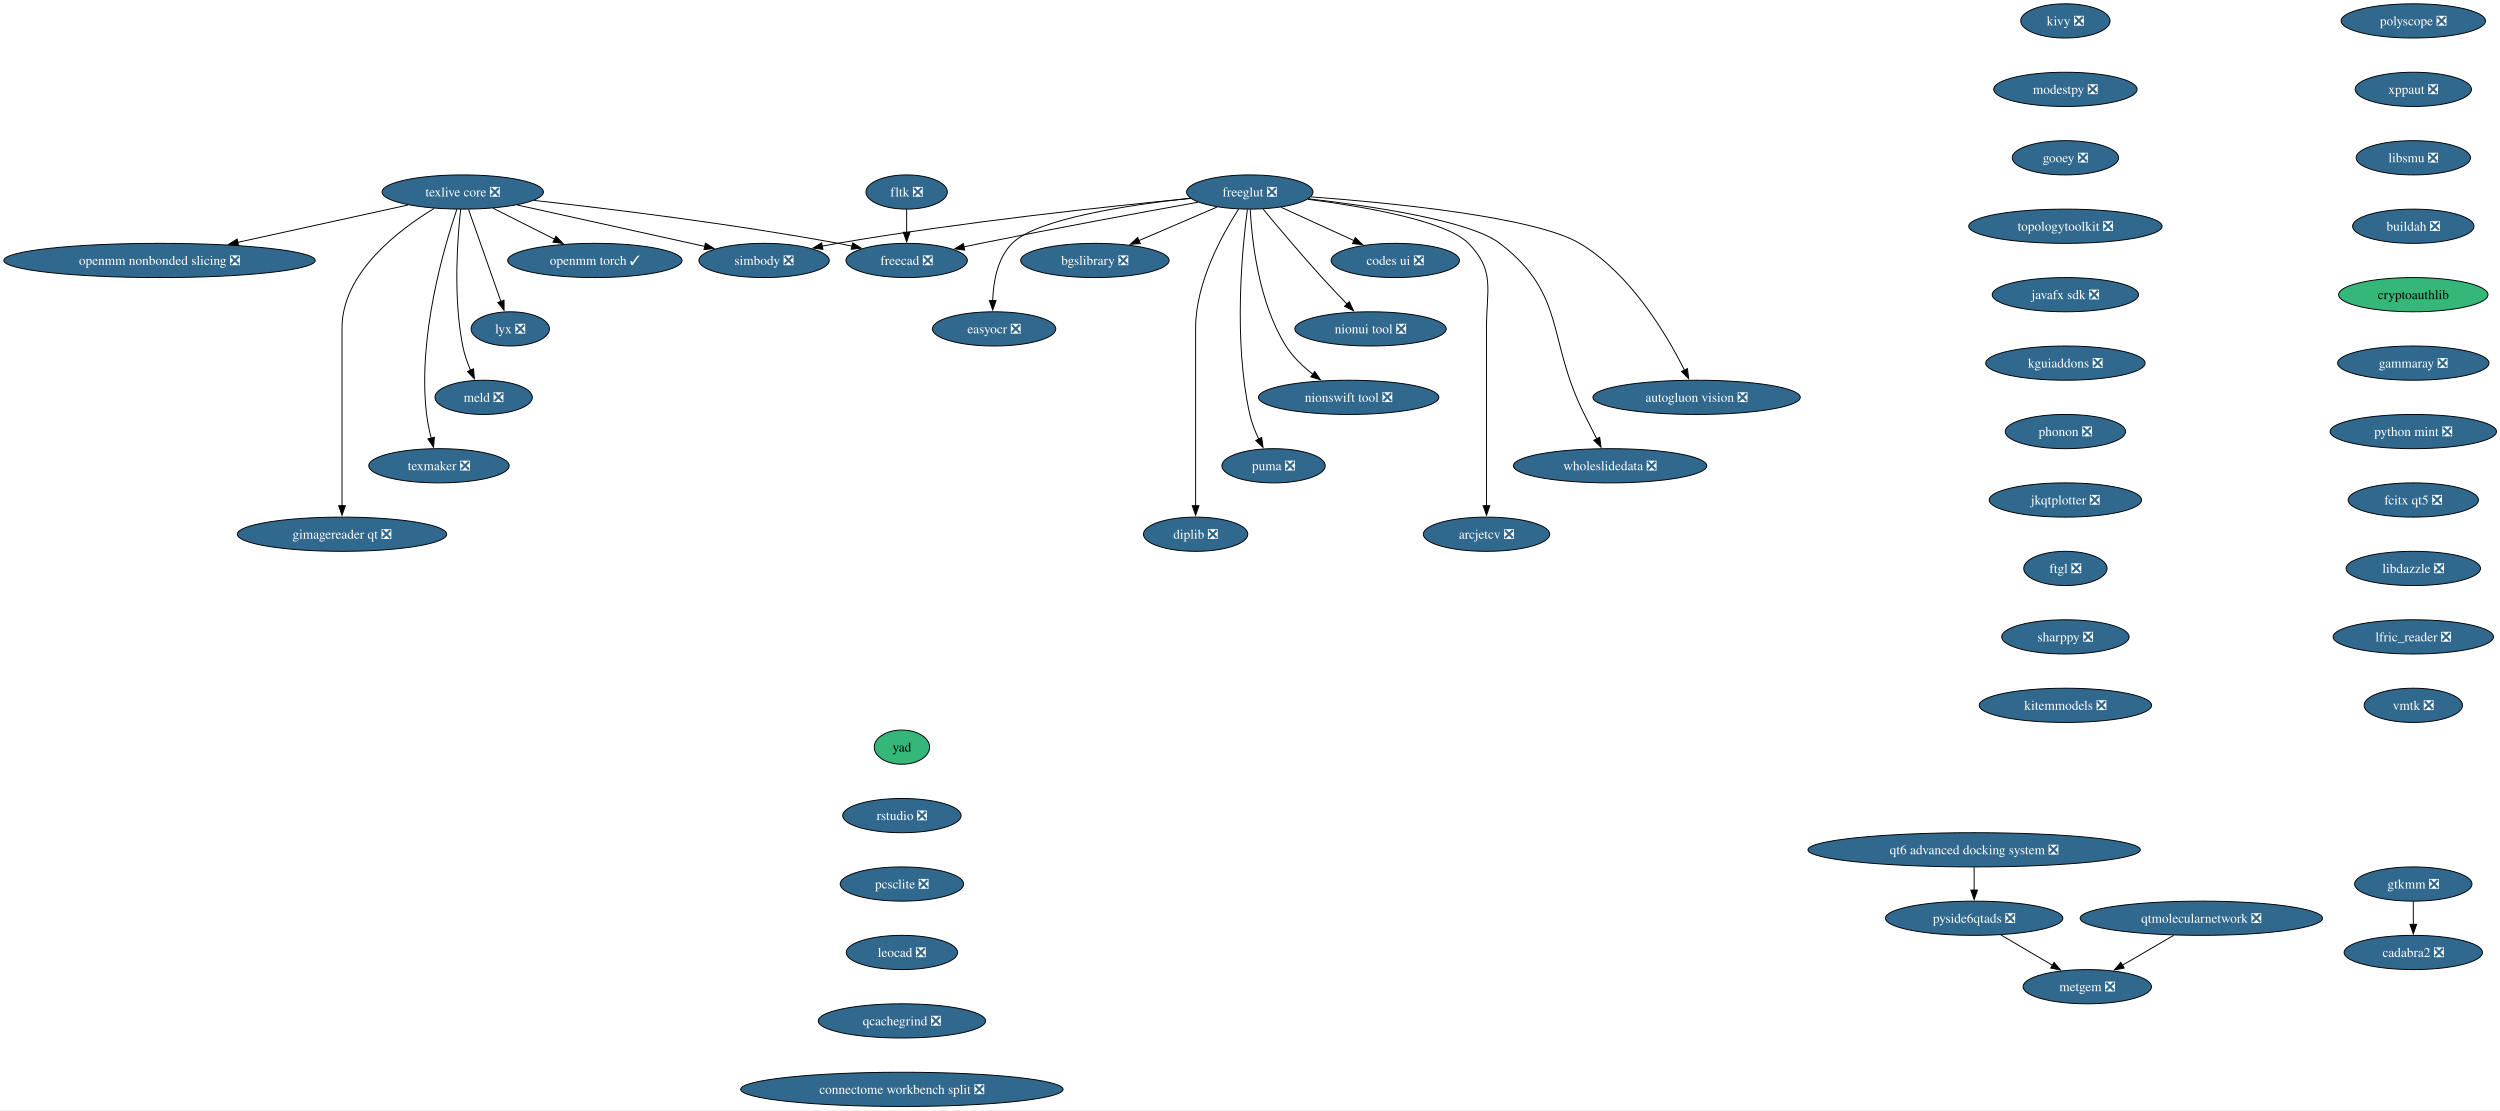
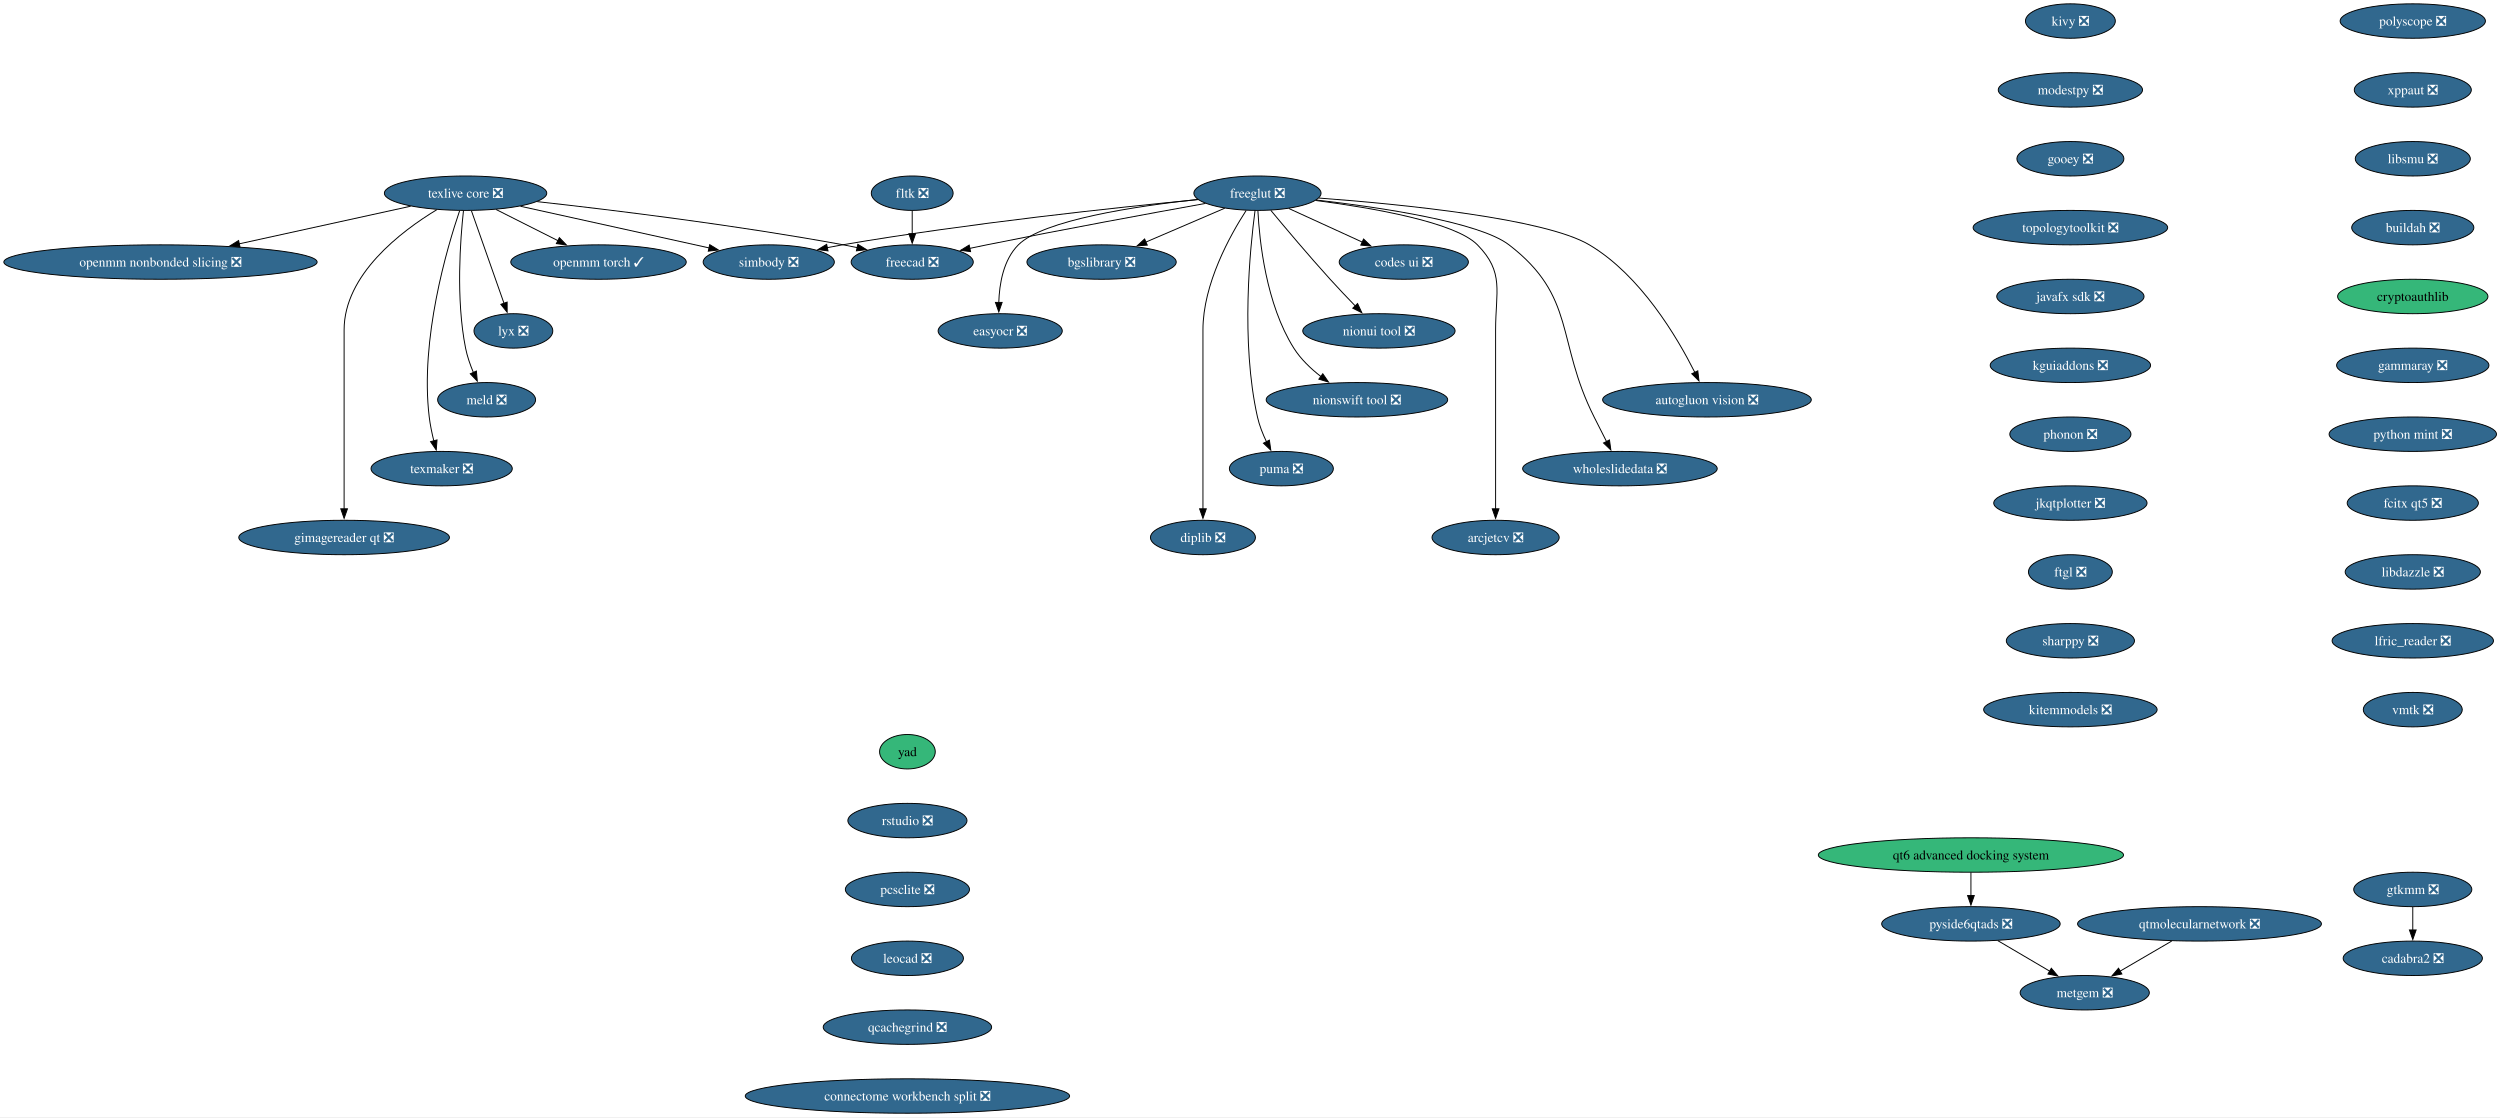
- <svg xmlns="http://www.w3.org/2000/svg" xmlns:xlink="http://www.w3.org/1999/xlink" width="2630pt" height="1168pt" viewBox="0.00 0.00 2630.00 1168.00">
+ <svg xmlns="http://www.w3.org/2000/svg" xmlns:xlink="http://www.w3.org/1999/xlink" width="2614pt" height="1168pt" viewBox="0.00 0.00 2614.00 1168.00">
  <g id="graph0" class="graph" transform="scale(1 1) rotate(0) translate(4 1164)">
-     <polygon fill="white" stroke="none" points="-4,4 -4,-1164 2626.31,-1164 2626.31,4 -4,4" />
+     <polygon fill="white" stroke="none" points="-4,4 -4,-1164 2610.31,-1164 2610.31,4 -4,4" />
    <g id="node1" class="node">
      <g id="a_node1">
        <a xlink:href="https://github.com/conda-forge/simbody-feedstock/pull/43" xlink:title="simbody ❎">
          <ellipse fill="#31688e" stroke="black" cx="799.8" cy="-890" rx="68.57" ry="18" />
          <text xml:space="preserve" text-anchor="middle" x="799.8" y="-885.33" font-family="Times,serif" font-size="14.00" fill="white">simbody ❎</text>
        </a>
      </g>
    </g>
    <g id="node2" class="node">
      <g id="a_node2">
        <a xlink:href="https://github.com/conda-forge/texlive-core-feedstock/pull/108" xlink:title="texlive core ❎">
          <ellipse fill="#31688e" stroke="black" cx="482.8" cy="-962" rx="84.88" ry="18" />
          <text xml:space="preserve" text-anchor="middle" x="482.8" y="-957.33" font-family="Times,serif" font-size="14.00" fill="white">texlive core ❎</text>
        </a>
      </g>
    </g>
    <g id="edge1" class="edge">
      <path fill="none" stroke="black" d="M540.2,-948.32C595.9,-936.02 680.19,-917.41 737.5,-904.76" />
      <polygon fill="black" stroke="black" points="738.09,-908.21 747.1,-902.64 736.58,-901.37 738.09,-908.21" />
    </g>
    <g id="node3" class="node">
      <g id="a_node3">
        <a xlink:href="https://github.com/conda-forge/freecad-feedstock/pull/159" xlink:title="freecad ❎">
          <ellipse fill="#31688e" stroke="black" cx="949.8" cy="-890" rx="63.84" ry="18" />
          <text xml:space="preserve" text-anchor="middle" x="949.8" y="-885.33" font-family="Times,serif" font-size="14.00" fill="white">freecad ❎</text>
        </a>
      </g>
    </g>
    <g id="edge2" class="edge">
      <path fill="none" stroke="black" d="M557.77,-953.17C637.48,-944.32 767.06,-928.45 877.8,-908 882.62,-907.11 887.6,-906.11 892.59,-905.05" />
      <polygon fill="black" stroke="black" points="892.97,-908.55 901.98,-902.97 891.46,-901.71 892.97,-908.55" />
    </g>
    <g id="node4" class="node">
      <g id="a_node4">
        <a xlink:href="https://github.com/conda-forge/openmm-torch-feedstock/pull/72" xlink:title="openmm torch ✓">
          <ellipse fill="#31688e" stroke="black" cx="621.8" cy="-890" rx="91.72" ry="18" />
          <text xml:space="preserve" text-anchor="middle" x="621.8" y="-885.33" font-family="Times,serif" font-size="14.00" fill="white">openmm torch ✓</text>
        </a>
      </g>
    </g>
    <g id="edge3" class="edge">
      <path fill="none" stroke="black" d="M514.69,-944.94C533.88,-935.27 558.56,-922.84 579.39,-912.35" />
      <polygon fill="black" stroke="black" points="580.87,-915.53 588.22,-907.91 577.72,-909.28 580.87,-915.53" />
    </g>
    <g id="node5" class="node">
      <g id="a_node5">
        <a xlink:href="https://github.com/conda-forge/lyx-feedstock/pull/13" xlink:title="lyx ❎">
          <ellipse fill="#31688e" stroke="black" cx="532.8" cy="-818" rx="41.21" ry="18" />
          <text xml:space="preserve" text-anchor="middle" x="532.8" y="-813.33" font-family="Times,serif" font-size="14.00" fill="white">lyx ❎</text>
        </a>
      </g>
    </g>
    <g id="edge4" class="edge">
      <path fill="none" stroke="black" d="M488.93,-943.59C497.45,-919.4 512.95,-875.36 523.06,-846.65" />
      <polygon fill="black" stroke="black" points="526.25,-848.13 526.27,-837.54 519.65,-845.81 526.25,-848.13" />
    </g>
    <g id="node6" class="node">
      <g id="a_node6">
        <a xlink:href="https://github.com/conda-forge/meld-feedstock/pull/29" xlink:title="meld ❎">
          <ellipse fill="#31688e" stroke="black" cx="504.8" cy="-746" rx="51.21" ry="18" />
          <text xml:space="preserve" text-anchor="middle" x="504.8" y="-741.33" font-family="Times,serif" font-size="14.00" fill="white">meld ❎</text>
        </a>
      </g>
    </g>
    <g id="edge5" class="edge">
      <path fill="none" stroke="black" d="M480.62,-943.86C477.34,-914.21 472.53,-851.54 482.8,-800 484.51,-791.4 487.65,-782.45 491.02,-774.41" />
      <polygon fill="black" stroke="black" points="494.12,-776.05 495.04,-765.5 487.74,-773.17 494.12,-776.05" />
    </g>
    <g id="node7" class="node">
      <g id="a_node7">
        <a xlink:href="https://github.com/conda-forge/texmaker-feedstock/pull/9" xlink:title="texmaker ❎">
          <ellipse fill="#31688e" stroke="black" cx="457.8" cy="-674" rx="73.83" ry="18" />
          <text xml:space="preserve" text-anchor="middle" x="457.8" y="-669.33" font-family="Times,serif" font-size="14.00" fill="white">texmaker ❎</text>
        </a>
      </g>
    </g>
    <g id="edge6" class="edge">
      <path fill="none" stroke="black" d="M476.63,-943.82C463.54,-905.33 434.99,-809.18 444.8,-728 445.79,-719.78 447.62,-711.01 449.6,-703" />
      <polygon fill="black" stroke="black" points="452.95,-704.02 452.13,-693.46 446.18,-702.22 452.95,-704.02" />
    </g>
    <g id="node8" class="node">
      <g id="a_node8">
        <a xlink:href="https://github.com/conda-forge/gimagereader-qt-feedstock/pull/32" xlink:title="gimagereader qt ❎">
          <ellipse fill="#31688e" stroke="black" cx="355.8" cy="-602" rx="110.13" ry="18" />
          <text xml:space="preserve" text-anchor="middle" x="355.8" y="-597.33" font-family="Times,serif" font-size="14.00" fill="white">gimagereader qt ❎</text>
        </a>
      </g>
    </g>
    <g id="edge7" class="edge">
      <path fill="none" stroke="black" d="M452.7,-944.73C415.14,-921.98 355.8,-876.88 355.8,-819 355.8,-819 355.8,-819 355.8,-745 355.8,-705.74 355.8,-660.38 355.8,-631.69" />
      <polygon fill="black" stroke="black" points="359.3,-632 355.8,-622 352.3,-632 359.3,-632" />
    </g>
    <g id="node9" class="node">
      <g id="a_node9">
        <a xlink:href="https://github.com/conda-forge/openmm-nonbonded-slicing-feedstock/pull/14" xlink:title="openmm nonbonded slicing ❎">
          <ellipse fill="#31688e" stroke="black" cx="163.8" cy="-890" rx="163.8" ry="18" />
          <text xml:space="preserve" text-anchor="middle" x="163.8" y="-885.33" font-family="Times,serif" font-size="14.00" fill="white">openmm nonbonded slicing ❎</text>
        </a>
      </g>
    </g>
    <g id="edge8" class="edge">
      <path fill="none" stroke="black" d="M425.4,-948.4C375.37,-937.43 302.22,-921.37 245.98,-909.03" />
      <polygon fill="black" stroke="black" points="246.97,-905.67 236.45,-906.94 245.47,-912.5 246.97,-905.67" />
    </g>
    <g id="node10" class="node">
      <g id="a_node10">
        <a xlink:href="https://github.com/conda-forge/freeglut-feedstock/pull/42" xlink:title="freeglut ❎">
          <ellipse fill="#31688e" stroke="black" cx="1310.8" cy="-962" rx="66.47" ry="18" />
          <text xml:space="preserve" text-anchor="middle" x="1310.8" y="-957.33" font-family="Times,serif" font-size="14.00" fill="white">freeglut ❎</text>
        </a>
      </g>
    </g>
    <g id="edge9" class="edge">
      <path fill="none" stroke="black" d="M1248.72,-955.31C1164.23,-947.13 1008.48,-930.52 876.8,-908 871.59,-907.11 866.2,-906.1 860.81,-905.03" />
      <polygon fill="black" stroke="black" points="861.76,-901.65 851.26,-903.07 860.35,-908.51 861.76,-901.65" />
    </g>
    <g id="edge10" class="edge">
      <path fill="none" stroke="black" d="M1256.45,-951.31C1199.41,-941.03 1107.16,-924.08 1027.8,-908 1021.94,-906.81 1015.84,-905.54 1009.75,-904.25" />
      <polygon fill="black" stroke="black" points="1010.84,-900.91 1000.33,-902.24 1009.37,-907.75 1010.84,-900.91" />
    </g>
    <g id="node11" class="node">
      <g id="a_node11">
        <a xlink:href="https://github.com/conda-forge/codes-ui-feedstock/pull/19" xlink:title="codes ui ❎">
          <ellipse fill="#31688e" stroke="black" cx="1463.8" cy="-890" rx="67.52" ry="18" />
          <text xml:space="preserve" text-anchor="middle" x="1463.8" y="-885.33" font-family="Times,serif" font-size="14.00" fill="white">codes ui ❎</text>
        </a>
      </g>
    </g>
    <g id="edge11" class="edge">
      <path fill="none" stroke="black" d="M1343.62,-945.98C1366.03,-935.73 1395.96,-922.04 1420.35,-910.88" />
      <polygon fill="black" stroke="black" points="1421.75,-914.09 1429.39,-906.74 1418.84,-907.72 1421.75,-914.09" />
    </g>
    <g id="node12" class="node">
      <g id="a_node12">
        <a xlink:href="https://github.com/conda-forge/nionui-tool-feedstock/pull/62" xlink:title="nionui tool ❎">
          <ellipse fill="#31688e" stroke="black" cx="1437.8" cy="-818" rx="79.62" ry="18" />
          <text xml:space="preserve" text-anchor="middle" x="1437.8" y="-813.33" font-family="Times,serif" font-size="14.00" fill="white">nionui tool ❎</text>
        </a>
      </g>
    </g>
    <g id="edge12" class="edge">
      <path fill="none" stroke="black" d="M1324.79,-944.01C1339.82,-925.91 1364.55,-896.54 1386.8,-872 1395.16,-862.78 1404.55,-852.89 1412.97,-844.19" />
      <polygon fill="black" stroke="black" points="1415.47,-846.63 1419.94,-837.03 1410.46,-841.75 1415.47,-846.63" />
    </g>
    <g id="node13" class="node">
      <g id="a_node13">
        <a xlink:href="https://github.com/conda-forge/nionswift-tool-feedstock/pull/37" xlink:title="nionswift tool ❎">
          <ellipse fill="#31688e" stroke="black" cx="1414.8" cy="-746" rx="94.88" ry="18" />
          <text xml:space="preserve" text-anchor="middle" x="1414.8" y="-741.33" font-family="Times,serif" font-size="14.00" fill="white">nionswift tool ❎</text>
        </a>
      </g>
    </g>
    <g id="edge13" class="edge">
      <path fill="none" stroke="black" d="M1311.26,-943.62C1312.85,-912.48 1319.67,-846.14 1348.8,-800 1356.02,-788.56 1366.57,-778.5 1377.14,-770.3" />
      <polygon fill="black" stroke="black" points="1379.1,-773.2 1385.12,-764.48 1374.98,-767.54 1379.1,-773.2" />
    </g>
    <g id="node14" class="node">
      <g id="a_node14">
        <a xlink:href="https://github.com/conda-forge/puma-feedstock/pull/29" xlink:title="puma ❎">
          <ellipse fill="#31688e" stroke="black" cx="1335.8" cy="-674" rx="54.36" ry="18" />
          <text xml:space="preserve" text-anchor="middle" x="1335.8" y="-669.33" font-family="Times,serif" font-size="14.00" fill="white">puma ❎</text>
        </a>
      </g>
    </g>
    <g id="edge14" class="edge">
      <path fill="none" stroke="black" d="M1308.26,-943.76C1303.06,-904.75 1293.11,-806.95 1310.8,-728 1312.78,-719.16 1316.4,-710.07 1320.29,-701.96" />
      <polygon fill="black" stroke="black" points="1323.27,-703.81 1324.74,-693.32 1317.05,-700.6 1323.27,-703.81" />
    </g>
    <g id="node15" class="node">
      <g id="a_node15">
        <a xlink:href="https://github.com/conda-forge/diplib-feedstock/pull/23" xlink:title="diplib ❎">
          <ellipse fill="#31688e" stroke="black" cx="1253.8" cy="-602" rx="54.89" ry="18" />
          <text xml:space="preserve" text-anchor="middle" x="1253.8" y="-597.33" font-family="Times,serif" font-size="14.00" fill="white">diplib ❎</text>
        </a>
      </g>
    </g>
    <g id="edge15" class="edge">
      <path fill="none" stroke="black" d="M1298.99,-943.96C1282.29,-918.16 1253.8,-867.08 1253.8,-819 1253.8,-819 1253.8,-819 1253.8,-745 1253.8,-705.74 1253.8,-660.38 1253.8,-631.69" />
      <polygon fill="black" stroke="black" points="1257.3,-632 1253.8,-622 1250.3,-632 1257.3,-632" />
    </g>
    <g id="node16" class="node">
      <g id="a_node16">
        <a xlink:href="https://github.com/conda-forge/bgslibrary-feedstock/pull/16" xlink:title="bgslibrary ❎">
          <ellipse fill="#31688e" stroke="black" cx="1147.8" cy="-890" rx="78.04" ry="18" />
          <text xml:space="preserve" text-anchor="middle" x="1147.8" y="-885.33" font-family="Times,serif" font-size="14.00" fill="white">bgslibrary ❎</text>
        </a>
      </g>
    </g>
    <g id="edge16" class="edge">
      <path fill="none" stroke="black" d="M1276.63,-946.33C1252.67,-936.04 1220.36,-922.16 1194.09,-910.88" />
      <polygon fill="black" stroke="black" points="1195.58,-907.71 1185.01,-906.98 1192.81,-914.14 1195.58,-907.71" />
    </g>
    <g id="node17" class="node">
      <g id="a_node17">
        <a xlink:href="https://github.com/conda-forge/easyocr-feedstock/pull/16" xlink:title="easyocr ❎">
          <ellipse fill="#31688e" stroke="black" cx="1041.8" cy="-818" rx="64.89" ry="18" />
          <text xml:space="preserve" text-anchor="middle" x="1041.8" y="-813.33" font-family="Times,serif" font-size="14.00" fill="white">easyocr ❎</text>
        </a>
      </g>
    </g>
    <g id="edge17" class="edge">
      <path fill="none" stroke="black" d="M1248.3,-955.47C1183.07,-948.4 1086.7,-933.86 1060.8,-908 1045.15,-892.38 1040.93,-867.24 1040.32,-847.65" />
      <polygon fill="black" stroke="black" points="1043.82,-847.83 1040.34,-837.83 1036.82,-847.82 1043.82,-847.83" />
    </g>
    <g id="node18" class="node">
      <g id="a_node18">
        <a xlink:href="https://github.com/conda-forge/autogluon.vision-feedstock/pull/15" xlink:title="autogluon vision ❎">
          <ellipse fill="#31688e" stroke="black" cx="1780.8" cy="-746" rx="109.08" ry="18" />
          <text xml:space="preserve" text-anchor="middle" x="1780.8" y="-741.33" font-family="Times,serif" font-size="14.00" fill="white">autogluon vision ❎</text>
        </a>
      </g>
    </g>
    <g id="edge18" class="edge">
      <path fill="none" stroke="black" d="M1375.18,-956.91C1462.02,-950.43 1611.2,-935.61 1657.8,-908 1711.36,-876.25 1749.66,-811.43 1768.2,-774.45" />
      <polygon fill="black" stroke="black" points="1771.21,-776.26 1772.44,-765.73 1764.91,-773.19 1771.21,-776.26" />
    </g>
    <g id="node19" class="node">
      <g id="a_node19">
        <a xlink:href="https://github.com/conda-forge/wholeslidedata-feedstock/pull/4" xlink:title="wholeslidedata ❎">
          <ellipse fill="#31688e" stroke="black" cx="1689.8" cy="-674" rx="101.71" ry="18" />
          <text xml:space="preserve" text-anchor="middle" x="1689.8" y="-669.33" font-family="Times,serif" font-size="14.00" fill="white">wholeslidedata ❎</text>
        </a>
      </g>
    </g>
    <g id="edge19" class="edge">
      <path fill="none" stroke="black" d="M1372.57,-954.86C1440.13,-947.08 1542.91,-931.73 1573.8,-908 1644.56,-853.62 1622.76,-807.76 1662.8,-728 1666.98,-719.66 1671.58,-710.6 1675.77,-702.37" />
      <polygon fill="black" stroke="black" points="1678.87,-704.01 1680.3,-693.51 1672.64,-700.82 1678.87,-704.01" />
    </g>
    <g id="node20" class="node">
      <g id="a_node20">
        <a xlink:href="https://github.com/conda-forge/arcjetcv-feedstock/pull/15" xlink:title="arcjetcv ❎">
          <ellipse fill="#31688e" stroke="black" cx="1559.8" cy="-602" rx="66.47" ry="18" />
          <text xml:space="preserve" text-anchor="middle" x="1559.8" y="-597.33" font-family="Times,serif" font-size="14.00" fill="white">arcjetcv ❎</text>
        </a>
      </g>
    </g>
    <g id="edge20" class="edge">
      <path fill="none" stroke="black" d="M1371.64,-954.38C1431.6,-946.6 1517.52,-931.66 1540.8,-908 1569.16,-879.17 1559.8,-859.45 1559.8,-819 1559.8,-819 1559.8,-819 1559.8,-745 1559.8,-705.74 1559.8,-660.38 1559.8,-631.69" />
      <polygon fill="black" stroke="black" points="1563.3,-632 1559.8,-622 1556.3,-632 1563.3,-632" />
    </g>
    <g id="node21" class="node">
      <g id="a_node21">
        <a xlink:href="https://github.com/conda-forge/kivy-feedstock/pull/80" xlink:title="kivy ❎">
-           <ellipse fill="#31688e" stroke="black" cx="2168.8" cy="-1142" rx="47" ry="18" />
-           <text xml:space="preserve" text-anchor="middle" x="2168.8" y="-1137.33" font-family="Times,serif" font-size="14.00" fill="white">kivy ❎</text>
+           <ellipse fill="#31688e" stroke="black" cx="2160.8" cy="-1142" rx="47" ry="18" />
+           <text xml:space="preserve" text-anchor="middle" x="2160.8" y="-1137.33" font-family="Times,serif" font-size="14.00" fill="white">kivy ❎</text>
        </a>
      </g>
    </g>
    <g id="node22" class="node">
      <g id="a_node22">
        <a xlink:href="https://github.com/conda-forge/modestpy-feedstock/pull/5" xlink:title="modestpy ❎">
-           <ellipse fill="#31688e" stroke="black" cx="2168.8" cy="-1070" rx="75.41" ry="18" />
-           <text xml:space="preserve" text-anchor="middle" x="2168.8" y="-1065.33" font-family="Times,serif" font-size="14.00" fill="white">modestpy ❎</text>
+           <ellipse fill="#31688e" stroke="black" cx="2160.8" cy="-1070" rx="75.41" ry="18" />
+           <text xml:space="preserve" text-anchor="middle" x="2160.8" y="-1065.33" font-family="Times,serif" font-size="14.00" fill="white">modestpy ❎</text>
        </a>
      </g>
    </g>
    <g id="node23" class="node">
      <g id="a_node23">
        <a xlink:href="https://github.com/conda-forge/gooey-feedstock/pull/25" xlink:title="gooey ❎">
-           <ellipse fill="#31688e" stroke="black" cx="2168.8" cy="-998" rx="55.94" ry="18" />
-           <text xml:space="preserve" text-anchor="middle" x="2168.8" y="-993.33" font-family="Times,serif" font-size="14.00" fill="white">gooey ❎</text>
+           <ellipse fill="#31688e" stroke="black" cx="2160.8" cy="-998" rx="55.94" ry="18" />
+           <text xml:space="preserve" text-anchor="middle" x="2160.8" y="-993.33" font-family="Times,serif" font-size="14.00" fill="white">gooey ❎</text>
        </a>
      </g>
    </g>
    <g id="node25" class="node">
      <g id="a_node25">
        <a xlink:href="https://github.com/conda-forge/topologytoolkit-feedstock/pull/98" xlink:title="topologytoolkit ❎">
-           <ellipse fill="#31688e" stroke="black" cx="2168.8" cy="-926" rx="101.71" ry="18" />
-           <text xml:space="preserve" text-anchor="middle" x="2168.8" y="-921.33" font-family="Times,serif" font-size="14.00" fill="white">topologytoolkit ❎</text>
+           <ellipse fill="#31688e" stroke="black" cx="2160.8" cy="-926" rx="101.71" ry="18" />
+           <text xml:space="preserve" text-anchor="middle" x="2160.8" y="-921.33" font-family="Times,serif" font-size="14.00" fill="white">topologytoolkit ❎</text>
        </a>
      </g>
    </g>
    <g id="node24" class="node">
      <g id="a_node24">
        <a xlink:href="https://github.com/conda-forge/fltk-feedstock/pull/31" xlink:title="fltk ❎">
          <ellipse fill="#31688e" stroke="black" cx="949.8" cy="-962" rx="42.79" ry="18" />
          <text xml:space="preserve" text-anchor="middle" x="949.8" y="-957.33" font-family="Times,serif" font-size="14.00" fill="white">fltk ❎</text>
        </a>
      </g>
    </g>
    <g id="edge23" class="edge">
      <path fill="none" stroke="black" d="M949.8,-943.7C949.8,-936.41 949.8,-927.73 949.8,-919.54" />
      <polygon fill="black" stroke="black" points="953.3,-919.62 949.8,-909.62 946.3,-919.62 953.3,-919.62" />
    </g>
    <g id="node26" class="node">
      <g id="a_node26">
        <a xlink:href="https://github.com/conda-forge/javafx-sdk-feedstock/pull/8" xlink:title="javafx sdk ❎">
-           <ellipse fill="#31688e" stroke="black" cx="2168.8" cy="-854" rx="76.99" ry="18" />
-           <text xml:space="preserve" text-anchor="middle" x="2168.8" y="-849.33" font-family="Times,serif" font-size="14.00" fill="white">javafx sdk ❎</text>
+           <ellipse fill="#31688e" stroke="black" cx="2160.8" cy="-854" rx="76.99" ry="18" />
+           <text xml:space="preserve" text-anchor="middle" x="2160.8" y="-849.33" font-family="Times,serif" font-size="14.00" fill="white">javafx sdk ❎</text>
        </a>
      </g>
    </g>
    <g id="node27" class="node">
      <g id="a_node27">
        <a xlink:href="https://github.com/conda-forge/kguiaddons-feedstock/pull/20" xlink:title="kguiaddons ❎">
-           <ellipse fill="#31688e" stroke="black" cx="2168.8" cy="-782" rx="83.83" ry="18" />
-           <text xml:space="preserve" text-anchor="middle" x="2168.8" y="-777.33" font-family="Times,serif" font-size="14.00" fill="white">kguiaddons ❎</text>
+           <ellipse fill="#31688e" stroke="black" cx="2160.8" cy="-782" rx="83.83" ry="18" />
+           <text xml:space="preserve" text-anchor="middle" x="2160.8" y="-777.33" font-family="Times,serif" font-size="14.00" fill="white">kguiaddons ❎</text>
        </a>
      </g>
    </g>
    <g id="node28" class="node">
      <g id="a_node28">
        <a xlink:href="https://github.com/conda-forge/phonon-feedstock/pull/9" xlink:title="phonon ❎">
-           <ellipse fill="#31688e" stroke="black" cx="2168.8" cy="-710" rx="63.31" ry="18" />
-           <text xml:space="preserve" text-anchor="middle" x="2168.8" y="-705.33" font-family="Times,serif" font-size="14.00" fill="white">phonon ❎</text>
+           <ellipse fill="#31688e" stroke="black" cx="2160.8" cy="-710" rx="63.31" ry="18" />
+           <text xml:space="preserve" text-anchor="middle" x="2160.8" y="-705.33" font-family="Times,serif" font-size="14.00" fill="white">phonon ❎</text>
        </a>
      </g>
    </g>
    <g id="node29" class="node">
      <g id="a_node29">
        <a xlink:href="https://github.com/conda-forge/jkqtplotter-feedstock/pull/6" xlink:title="jkqtplotter ❎">
-           <ellipse fill="#31688e" stroke="black" cx="2168.8" cy="-638" rx="80.14" ry="18" />
-           <text xml:space="preserve" text-anchor="middle" x="2168.8" y="-633.33" font-family="Times,serif" font-size="14.00" fill="white">jkqtplotter ❎</text>
+           <ellipse fill="#31688e" stroke="black" cx="2160.8" cy="-638" rx="80.14" ry="18" />
+           <text xml:space="preserve" text-anchor="middle" x="2160.8" y="-633.33" font-family="Times,serif" font-size="14.00" fill="white">jkqtplotter ❎</text>
        </a>
      </g>
    </g>
    <g id="node30" class="node">
      <g id="a_node30">
        <a xlink:href="https://github.com/conda-forge/ftgl-feedstock/pull/5" xlink:title="ftgl ❎">
-           <ellipse fill="#31688e" stroke="black" cx="2168.8" cy="-566" rx="43.84" ry="18" />
-           <text xml:space="preserve" text-anchor="middle" x="2168.8" y="-561.33" font-family="Times,serif" font-size="14.00" fill="white">ftgl ❎</text>
+           <ellipse fill="#31688e" stroke="black" cx="2160.8" cy="-566" rx="43.84" ry="18" />
+           <text xml:space="preserve" text-anchor="middle" x="2160.8" y="-561.33" font-family="Times,serif" font-size="14.00" fill="white">ftgl ❎</text>
        </a>
      </g>
    </g>
    <g id="node31" class="node">
      <g id="a_node31">
        <a xlink:href="https://github.com/conda-forge/sharppy-feedstock/pull/17" xlink:title="sharppy ❎">
-           <ellipse fill="#31688e" stroke="black" cx="2168.8" cy="-494" rx="66.99" ry="18" />
-           <text xml:space="preserve" text-anchor="middle" x="2168.8" y="-489.32" font-family="Times,serif" font-size="14.00" fill="white">sharppy ❎</text>
+           <ellipse fill="#31688e" stroke="black" cx="2160.8" cy="-494" rx="66.99" ry="18" />
+           <text xml:space="preserve" text-anchor="middle" x="2160.8" y="-489.32" font-family="Times,serif" font-size="14.00" fill="white">sharppy ❎</text>
        </a>
      </g>
    </g>
    <g id="node32" class="node">
      <g id="a_node32">
        <a xlink:href="https://github.com/conda-forge/kitemmodels-feedstock/pull/34" xlink:title="kitemmodels ❎">
-           <ellipse fill="#31688e" stroke="black" cx="2168.8" cy="-422" rx="90.67" ry="18" />
-           <text xml:space="preserve" text-anchor="middle" x="2168.8" y="-417.32" font-family="Times,serif" font-size="14.00" fill="white">kitemmodels ❎</text>
+           <ellipse fill="#31688e" stroke="black" cx="2160.8" cy="-422" rx="90.67" ry="18" />
+           <text xml:space="preserve" text-anchor="middle" x="2160.8" y="-417.32" font-family="Times,serif" font-size="14.00" fill="white">kitemmodels ❎</text>
        </a>
      </g>
    </g>
    <g id="node33" class="node">
      <g id="a_node33">
        <a xlink:href="https://github.com/conda-forge/gtkmm-feedstock/pull/19" xlink:title="gtkmm ❎">
-           <ellipse fill="#31688e" stroke="black" cx="2534.8" cy="-234" rx="61.73" ry="18" />
-           <text xml:space="preserve" text-anchor="middle" x="2534.8" y="-229.32" font-family="Times,serif" font-size="14.00" fill="white">gtkmm ❎</text>
+           <ellipse fill="#31688e" stroke="black" cx="2518.8" cy="-234" rx="61.73" ry="18" />
+           <text xml:space="preserve" text-anchor="middle" x="2518.8" y="-229.32" font-family="Times,serif" font-size="14.00" fill="white">gtkmm ❎</text>
        </a>
      </g>
    </g>
    <g id="node34" class="node">
      <g id="a_node34">
        <a xlink:href="https://github.com/conda-forge/cadabra2-feedstock/pull/45" xlink:title="cadabra2 ❎">
-           <ellipse fill="#31688e" stroke="black" cx="2534.8" cy="-162" rx="72.78" ry="18" />
-           <text xml:space="preserve" text-anchor="middle" x="2534.8" y="-157.32" font-family="Times,serif" font-size="14.00" fill="white">cadabra2 ❎</text>
+           <ellipse fill="#31688e" stroke="black" cx="2518.8" cy="-162" rx="72.78" ry="18" />
+           <text xml:space="preserve" text-anchor="middle" x="2518.8" y="-157.32" font-family="Times,serif" font-size="14.00" fill="white">cadabra2 ❎</text>
        </a>
      </g>
    </g>
    <g id="edge32" class="edge">
-       <path fill="none" stroke="black" d="M2534.8,-215.7C2534.8,-208.41 2534.8,-199.73 2534.8,-191.54" />
-       <polygon fill="black" stroke="black" points="2538.3,-191.62 2534.8,-181.62 2531.3,-191.62 2538.3,-191.62" />
+       <path fill="none" stroke="black" d="M2518.8,-215.7C2518.8,-208.41 2518.8,-199.73 2518.8,-191.54" />
+       <polygon fill="black" stroke="black" points="2522.3,-191.62 2518.8,-181.62 2515.3,-191.62 2522.3,-191.62" />
    </g>
    <g id="node35" class="node">
      <g id="a_node35">
        <a xlink:href="https://github.com/conda-forge/polyscope-feedstock/pull/44" xlink:title="polyscope ❎">
-           <ellipse fill="#31688e" stroke="black" cx="2534.8" cy="-1142" rx="75.94" ry="18" />
-           <text xml:space="preserve" text-anchor="middle" x="2534.8" y="-1137.33" font-family="Times,serif" font-size="14.00" fill="white">polyscope ❎</text>
+           <ellipse fill="#31688e" stroke="black" cx="2518.8" cy="-1142" rx="75.94" ry="18" />
+           <text xml:space="preserve" text-anchor="middle" x="2518.8" y="-1137.33" font-family="Times,serif" font-size="14.00" fill="white">polyscope ❎</text>
        </a>
      </g>
    </g>
    <g id="node36" class="node">
      <g id="a_node36">
        <a xlink:href="https://github.com/conda-forge/xppaut-feedstock/pull/1" xlink:title="xppaut ❎">
-           <ellipse fill="#31688e" stroke="black" cx="2534.8" cy="-1070" rx="61.2" ry="18" />
-           <text xml:space="preserve" text-anchor="middle" x="2534.8" y="-1065.33" font-family="Times,serif" font-size="14.00" fill="white">xppaut ❎</text>
+           <ellipse fill="#31688e" stroke="black" cx="2518.8" cy="-1070" rx="61.2" ry="18" />
+           <text xml:space="preserve" text-anchor="middle" x="2518.8" y="-1065.33" font-family="Times,serif" font-size="14.00" fill="white">xppaut ❎</text>
        </a>
      </g>
    </g>
    <g id="node37" class="node">
      <g id="a_node37">
        <a xlink:href="https://github.com/conda-forge/libsmu-feedstock/pull/19" xlink:title="libsmu ❎">
-           <ellipse fill="#31688e" stroke="black" cx="2534.8" cy="-998" rx="60.15" ry="18" />
-           <text xml:space="preserve" text-anchor="middle" x="2534.8" y="-993.33" font-family="Times,serif" font-size="14.00" fill="white">libsmu ❎</text>
+           <ellipse fill="#31688e" stroke="black" cx="2518.8" cy="-998" rx="60.15" ry="18" />
+           <text xml:space="preserve" text-anchor="middle" x="2518.8" y="-993.33" font-family="Times,serif" font-size="14.00" fill="white">libsmu ❎</text>
        </a>
      </g>
    </g>
    <g id="node38" class="node">
      <g id="a_node38">
        <a xlink:href="https://github.com/conda-forge/buildah-feedstock/pull/28" xlink:title="buildah ❎">
-           <ellipse fill="#31688e" stroke="black" cx="2534.8" cy="-926" rx="63.84" ry="18" />
-           <text xml:space="preserve" text-anchor="middle" x="2534.8" y="-921.33" font-family="Times,serif" font-size="14.00" fill="white">buildah ❎</text>
+           <ellipse fill="#31688e" stroke="black" cx="2518.8" cy="-926" rx="63.84" ry="18" />
+           <text xml:space="preserve" text-anchor="middle" x="2518.8" y="-921.33" font-family="Times,serif" font-size="14.00" fill="white">buildah ❎</text>
        </a>
      </g>
    </g>
    <g id="node39" class="node">
      <g id="a_node39">
        <a xlink:href="https://github.com/conda-forge/cryptoauthlib-feedstock" xlink:title="cryptoauthlib">
-           <ellipse fill="#35b779" stroke="black" cx="2534.8" cy="-854" rx="78.57" ry="18" />
-           <text xml:space="preserve" text-anchor="middle" x="2534.8" y="-849.33" font-family="Times,serif" font-size="14.00">cryptoauthlib</text>
+           <ellipse fill="#35b779" stroke="black" cx="2518.8" cy="-854" rx="78.57" ry="18" />
+           <text xml:space="preserve" text-anchor="middle" x="2518.8" y="-849.33" font-family="Times,serif" font-size="14.00">cryptoauthlib</text>
        </a>
      </g>
    </g>
    <g id="node40" class="node">
      <g id="a_node40">
        <a xlink:href="https://github.com/conda-forge/gammaray-feedstock/pull/7" xlink:title="gammaray ❎">
-           <ellipse fill="#31688e" stroke="black" cx="2534.8" cy="-782" rx="79.62" ry="18" />
-           <text xml:space="preserve" text-anchor="middle" x="2534.8" y="-777.33" font-family="Times,serif" font-size="14.00" fill="white">gammaray ❎</text>
+           <ellipse fill="#31688e" stroke="black" cx="2518.8" cy="-782" rx="79.62" ry="18" />
+           <text xml:space="preserve" text-anchor="middle" x="2518.8" y="-777.33" font-family="Times,serif" font-size="14.00" fill="white">gammaray ❎</text>
        </a>
      </g>
    </g>
    <g id="node41" class="node">
      <g id="a_node41">
        <a xlink:href="https://github.com/conda-forge/python-mint-feedstock/pull/82" xlink:title="python mint ❎">
-           <ellipse fill="#31688e" stroke="black" cx="2534.8" cy="-710" rx="87.51" ry="18" />
-           <text xml:space="preserve" text-anchor="middle" x="2534.8" y="-705.33" font-family="Times,serif" font-size="14.00" fill="white">python mint ❎</text>
+           <ellipse fill="#31688e" stroke="black" cx="2518.8" cy="-710" rx="87.51" ry="18" />
+           <text xml:space="preserve" text-anchor="middle" x="2518.8" y="-705.33" font-family="Times,serif" font-size="14.00" fill="white">python mint ❎</text>
        </a>
      </g>
    </g>
    <g id="node42" class="node">
      <g id="a_node42">
        <a xlink:href="https://github.com/conda-forge/fcitx-qt5-feedstock/pull/9" xlink:title="fcitx qt5 ❎">
-           <ellipse fill="#31688e" stroke="black" cx="2534.8" cy="-638" rx="68.57" ry="18" />
-           <text xml:space="preserve" text-anchor="middle" x="2534.8" y="-633.33" font-family="Times,serif" font-size="14.00" fill="white">fcitx qt5 ❎</text>
+           <ellipse fill="#31688e" stroke="black" cx="2518.8" cy="-638" rx="68.57" ry="18" />
+           <text xml:space="preserve" text-anchor="middle" x="2518.8" y="-633.33" font-family="Times,serif" font-size="14.00" fill="white">fcitx qt5 ❎</text>
        </a>
      </g>
    </g>
    <g id="node43" class="node">
      <g id="a_node43">
        <a xlink:href="https://github.com/conda-forge/libdazzle-feedstock/pull/6" xlink:title="libdazzle ❎">
-           <ellipse fill="#31688e" stroke="black" cx="2534.8" cy="-566" rx="70.68" ry="18" />
-           <text xml:space="preserve" text-anchor="middle" x="2534.8" y="-561.33" font-family="Times,serif" font-size="14.00" fill="white">libdazzle ❎</text>
+           <ellipse fill="#31688e" stroke="black" cx="2518.8" cy="-566" rx="70.68" ry="18" />
+           <text xml:space="preserve" text-anchor="middle" x="2518.8" y="-561.33" font-family="Times,serif" font-size="14.00" fill="white">libdazzle ❎</text>
        </a>
      </g>
    </g>
    <g id="node44" class="node">
      <g id="a_node44">
        <a xlink:href="https://github.com/conda-forge/lfric_reader-feedstock/pull/25" xlink:title="lfric_reader ❎">
-           <ellipse fill="#31688e" stroke="black" cx="2534.8" cy="-494" rx="84.35" ry="18" />
-           <text xml:space="preserve" text-anchor="middle" x="2534.8" y="-489.32" font-family="Times,serif" font-size="14.00" fill="white">lfric_reader ❎</text>
+           <ellipse fill="#31688e" stroke="black" cx="2518.8" cy="-494" rx="84.35" ry="18" />
+           <text xml:space="preserve" text-anchor="middle" x="2518.8" y="-489.32" font-family="Times,serif" font-size="14.00" fill="white">lfric_reader ❎</text>
        </a>
      </g>
    </g>
    <g id="node45" class="node">
      <g id="a_node45">
        <a xlink:href="https://github.com/conda-forge/vmtk-feedstock/pull/38" xlink:title="vmtk ❎">
-           <ellipse fill="#31688e" stroke="black" cx="2534.8" cy="-422" rx="51.74" ry="18" />
-           <text xml:space="preserve" text-anchor="middle" x="2534.8" y="-417.32" font-family="Times,serif" font-size="14.00" fill="white">vmtk ❎</text>
+           <ellipse fill="#31688e" stroke="black" cx="2518.8" cy="-422" rx="51.74" ry="18" />
+           <text xml:space="preserve" text-anchor="middle" x="2518.8" y="-417.32" font-family="Times,serif" font-size="14.00" fill="white">vmtk ❎</text>
        </a>
      </g>
    </g>
    <g id="node46" class="node">
      <g id="a_node46">
        <a xlink:href="https://github.com/conda-forge/yad-feedstock" xlink:title="yad">
          <ellipse fill="#35b779" stroke="black" cx="944.8" cy="-378" rx="29.11" ry="18" />
          <text xml:space="preserve" text-anchor="middle" x="944.8" y="-373.32" font-family="Times,serif" font-size="14.00">yad</text>
        </a>
      </g>
    </g>
    <g id="node47" class="node">
      <g id="a_node47">
        <a xlink:href="https://github.com/conda-forge/rstudio-feedstock/pull/47" xlink:title="rstudio ❎">
          <ellipse fill="#31688e" stroke="black" cx="944.8" cy="-306" rx="62.26" ry="18" />
          <text xml:space="preserve" text-anchor="middle" x="944.8" y="-301.32" font-family="Times,serif" font-size="14.00" fill="white">rstudio ❎</text>
        </a>
      </g>
    </g>
    <g id="node48" class="node">
      <g id="a_node48">
        <a xlink:href="https://github.com/conda-forge/pcsclite-feedstock/pull/10" xlink:title="pcsclite ❎">
          <ellipse fill="#31688e" stroke="black" cx="944.8" cy="-234" rx="64.89" ry="18" />
          <text xml:space="preserve" text-anchor="middle" x="944.8" y="-229.32" font-family="Times,serif" font-size="14.00" fill="white">pcsclite ❎</text>
        </a>
      </g>
    </g>
    <g id="node51" class="node">
      <g id="a_node51">
        <a xlink:href="https://github.com/conda-forge/leocad-feedstock/pull/8" xlink:title="leocad ❎">
          <ellipse fill="#31688e" stroke="black" cx="944.8" cy="-162" rx="58.57" ry="18" />
          <text xml:space="preserve" text-anchor="middle" x="944.8" y="-157.32" font-family="Times,serif" font-size="14.00" fill="white">leocad ❎</text>
        </a>
      </g>
    </g>
    <g id="node49" class="node">
      <g id="a_node49">
        <a xlink:href="https://github.com/conda-forge/qtmolecularnetwork-feedstock/pull/29" xlink:title="qtmolecularnetwork ❎">
-           <ellipse fill="#31688e" stroke="black" cx="2311.8" cy="-198" rx="127.49" ry="18" />
-           <text xml:space="preserve" text-anchor="middle" x="2311.8" y="-193.32" font-family="Times,serif" font-size="14.00" fill="white">qtmolecularnetwork ❎</text>
+           <ellipse fill="#31688e" stroke="black" cx="2295.8" cy="-198" rx="127.49" ry="18" />
+           <text xml:space="preserve" text-anchor="middle" x="2295.8" y="-193.32" font-family="Times,serif" font-size="14.00" fill="white">qtmolecularnetwork ❎</text>
        </a>
      </g>
    </g>
    <g id="node50" class="node">
      <g id="a_node50">
        <a xlink:href="https://github.com/conda-forge/metgem-feedstock/pull/6" xlink:title="metgem ❎">
-           <ellipse fill="#31688e" stroke="black" cx="2191.8" cy="-126" rx="67.52" ry="18" />
-           <text xml:space="preserve" text-anchor="middle" x="2191.8" y="-121.33" font-family="Times,serif" font-size="14.00" fill="white">metgem ❎</text>
+           <ellipse fill="#31688e" stroke="black" cx="2175.8" cy="-126" rx="67.52" ry="18" />
+           <text xml:space="preserve" text-anchor="middle" x="2175.8" y="-121.33" font-family="Times,serif" font-size="14.00" fill="white">metgem ❎</text>
        </a>
      </g>
    </g>
    <g id="edge45" class="edge">
-       <path fill="none" stroke="black" d="M2282.75,-180.05C2266.51,-170.58 2246.11,-158.68 2228.75,-148.56" />
-       <polygon fill="black" stroke="black" points="2230.64,-145.61 2220.24,-143.59 2227.11,-151.65 2230.64,-145.61" />
+       <path fill="none" stroke="black" d="M2266.75,-180.05C2250.51,-170.58 2230.11,-158.68 2212.75,-148.56" />
+       <polygon fill="black" stroke="black" points="2214.64,-145.61 2204.24,-143.59 2211.11,-151.65 2214.64,-145.61" />
    </g>
    <g id="node52" class="node">
      <g id="a_node52">
        <a xlink:href="https://github.com/conda-forge/qcachegrind-feedstock/pull/8" xlink:title="qcachegrind ❎">
          <ellipse fill="#31688e" stroke="black" cx="944.8" cy="-90" rx="88.04" ry="18" />
          <text xml:space="preserve" text-anchor="middle" x="944.8" y="-85.33" font-family="Times,serif" font-size="14.00" fill="white">qcachegrind ❎</text>
        </a>
      </g>
    </g>
    <g id="node55" class="node">
      <g id="a_node55">
        <a xlink:href="https://github.com/conda-forge/connectome-workbench-split-feedstock/pull/15" xlink:title="connectome workbench split ❎">
          <ellipse fill="#31688e" stroke="black" cx="944.8" cy="-18" rx="169.58" ry="18" />
          <text xml:space="preserve" text-anchor="middle" x="944.8" y="-13.32" font-family="Times,serif" font-size="14.00" fill="white">connectome workbench split ❎</text>
        </a>
      </g>
    </g>
    <g id="node53" class="node">
      <g id="a_node53">
-         <a xlink:href="https://github.com/conda-forge/qt6-advanced-docking-system-feedstock/pull/25" xlink:title="qt6 advanced docking system ❎">
-           <ellipse fill="#31688e" stroke="black" cx="2072.8" cy="-270" rx="174.84" ry="18" />
-           <text xml:space="preserve" text-anchor="middle" x="2072.8" y="-265.32" font-family="Times,serif" font-size="14.00" fill="white">qt6 advanced docking system ❎</text>
+         <a xlink:href="https://github.com/conda-forge/qt6-advanced-docking-system-feedstock" xlink:title="qt6 advanced docking system">
+           <ellipse fill="#35b779" stroke="black" cx="2056.8" cy="-270" rx="159.59" ry="18" />
+           <text xml:space="preserve" text-anchor="middle" x="2056.8" y="-265.32" font-family="Times,serif" font-size="14.00">qt6 advanced docking system</text>
        </a>
      </g>
    </g>
    <g id="node54" class="node">
      <g id="a_node54">
        <a xlink:href="https://github.com/conda-forge/pyside6qtads-feedstock/pull/43" xlink:title="pyside6qtads ❎">
-           <ellipse fill="#31688e" stroke="black" cx="2072.8" cy="-198" rx="93.3" ry="18" />
-           <text xml:space="preserve" text-anchor="middle" x="2072.8" y="-193.32" font-family="Times,serif" font-size="14.00" fill="white">pyside6qtads ❎</text>
+           <ellipse fill="#31688e" stroke="black" cx="2056.8" cy="-198" rx="93.3" ry="18" />
+           <text xml:space="preserve" text-anchor="middle" x="2056.8" y="-193.32" font-family="Times,serif" font-size="14.00" fill="white">pyside6qtads ❎</text>
        </a>
      </g>
    </g>
    <g id="edge48" class="edge">
-       <path fill="none" stroke="black" d="M2072.8,-251.7C2072.8,-244.41 2072.8,-235.73 2072.8,-227.54" />
-       <polygon fill="black" stroke="black" points="2076.3,-227.62 2072.8,-217.62 2069.3,-227.62 2076.3,-227.62" />
+       <path fill="none" stroke="black" d="M2056.8,-251.7C2056.8,-244.41 2056.8,-235.73 2056.8,-227.54" />
+       <polygon fill="black" stroke="black" points="2060.3,-227.62 2056.8,-217.62 2053.3,-227.62 2060.3,-227.62" />
    </g>
    <g id="edge49" class="edge">
-       <path fill="none" stroke="black" d="M2101,-180.41C2117.2,-170.88 2137.73,-158.8 2155.17,-148.55" />
-       <polygon fill="black" stroke="black" points="2156.87,-151.6 2163.72,-143.52 2153.32,-145.57 2156.87,-151.6" />
+       <path fill="none" stroke="black" d="M2085,-180.41C2101.2,-170.88 2121.73,-158.8 2139.17,-148.55" />
+       <polygon fill="black" stroke="black" points="2140.87,-151.6 2147.72,-143.52 2137.32,-145.57 2140.87,-151.6" />
    </g>
  </g>
</svg>
